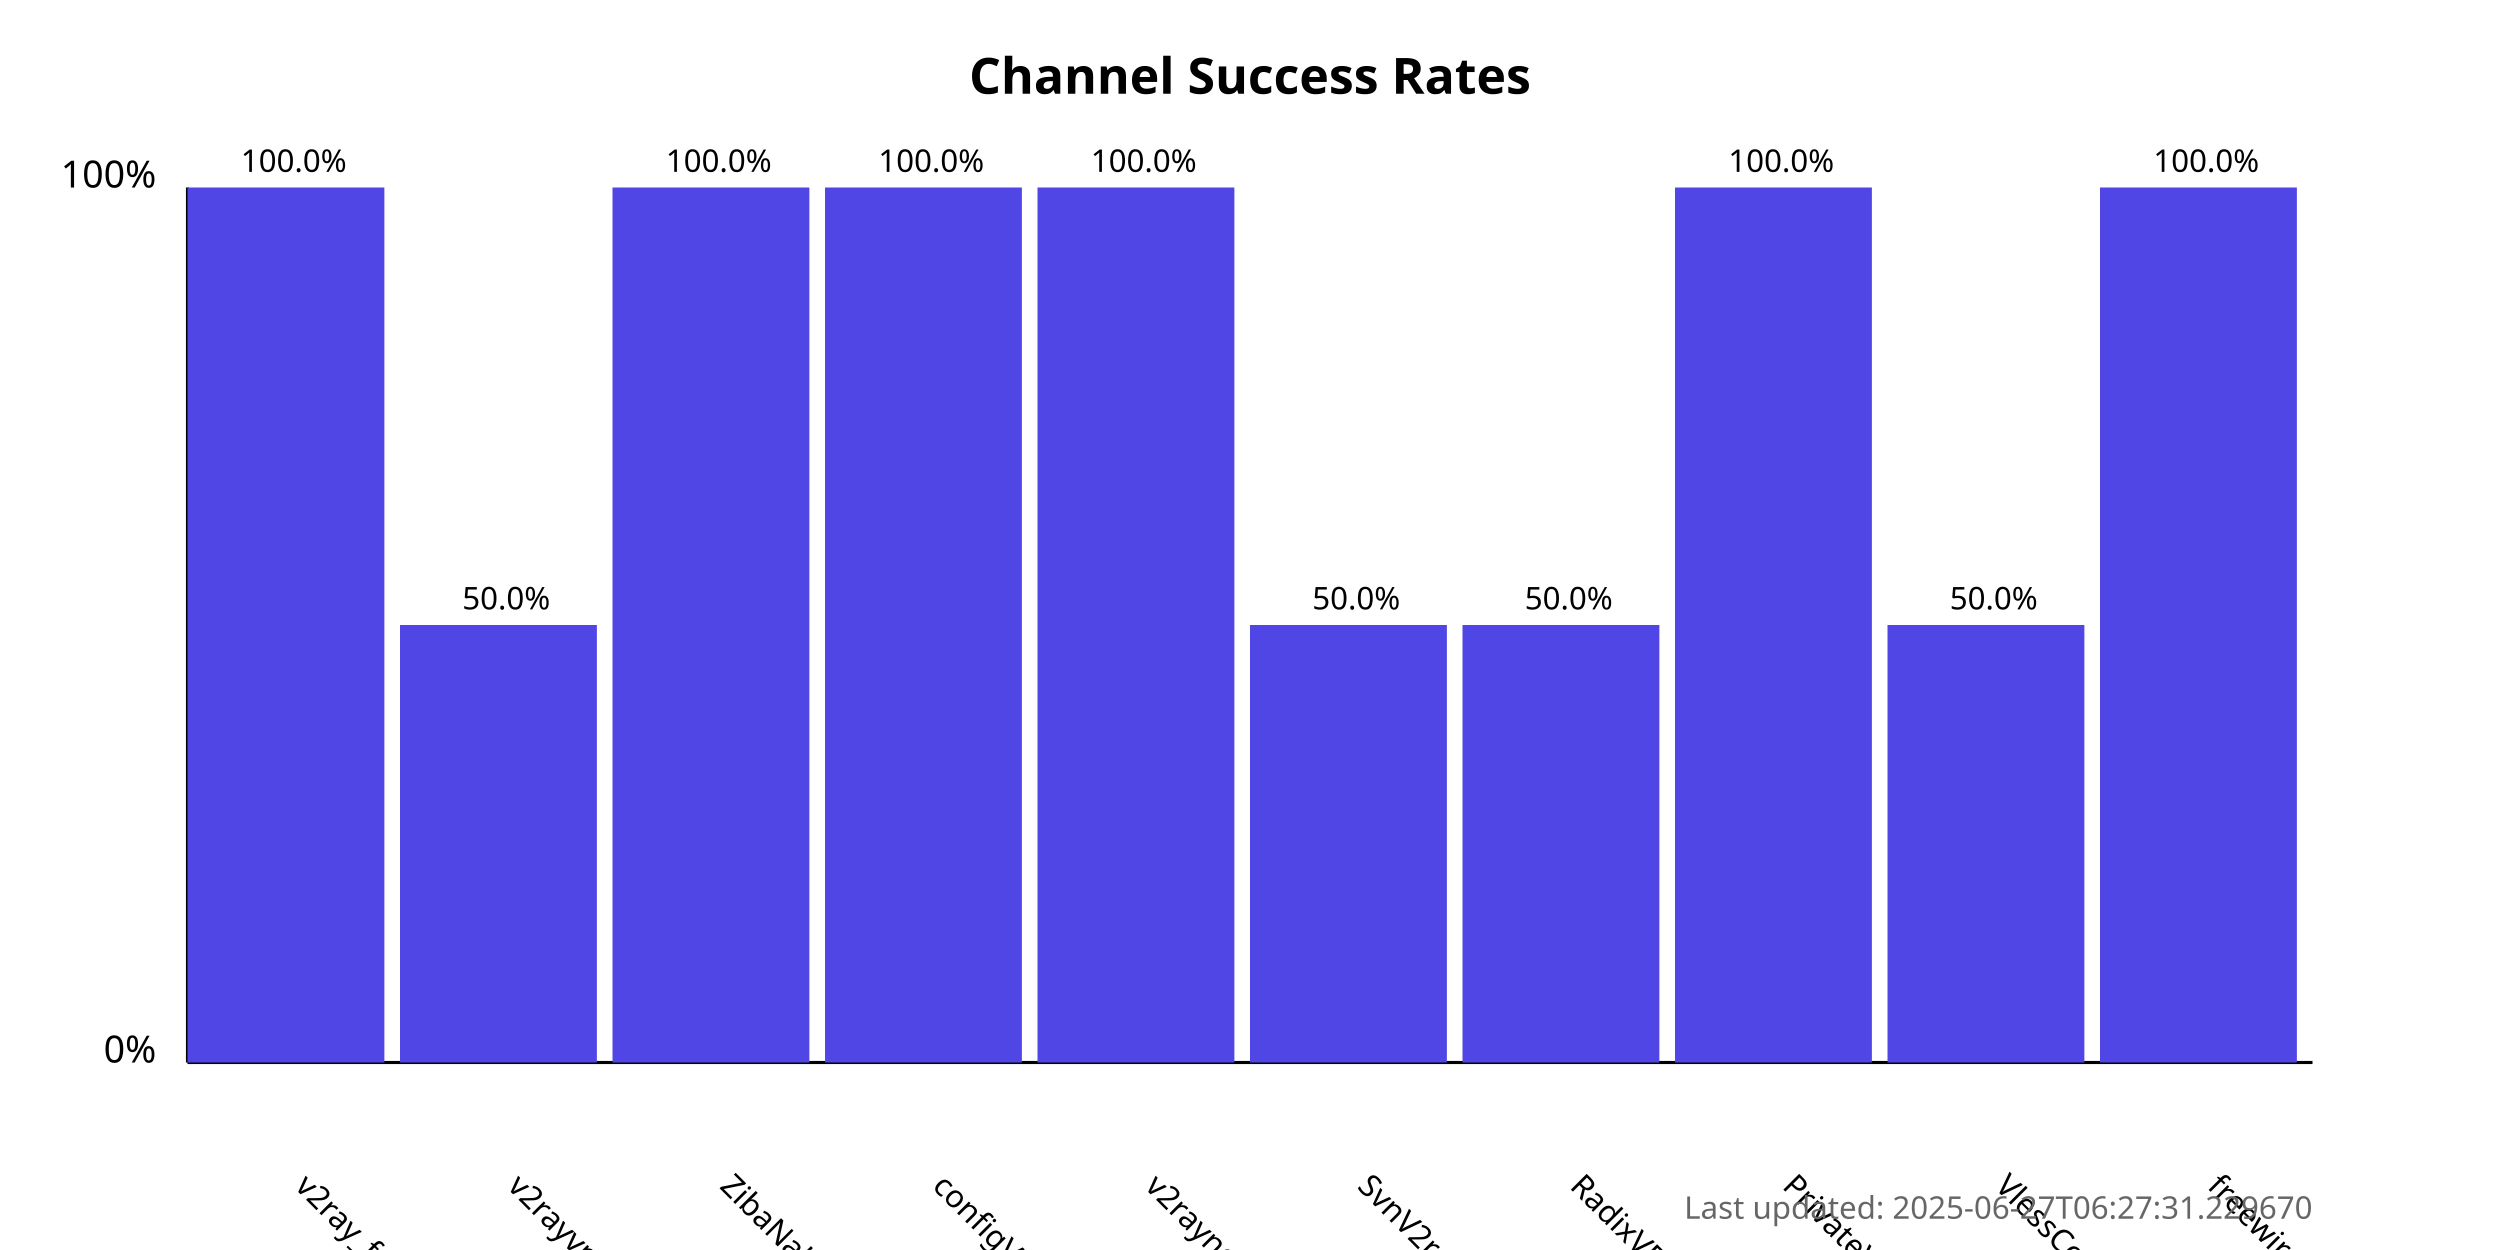
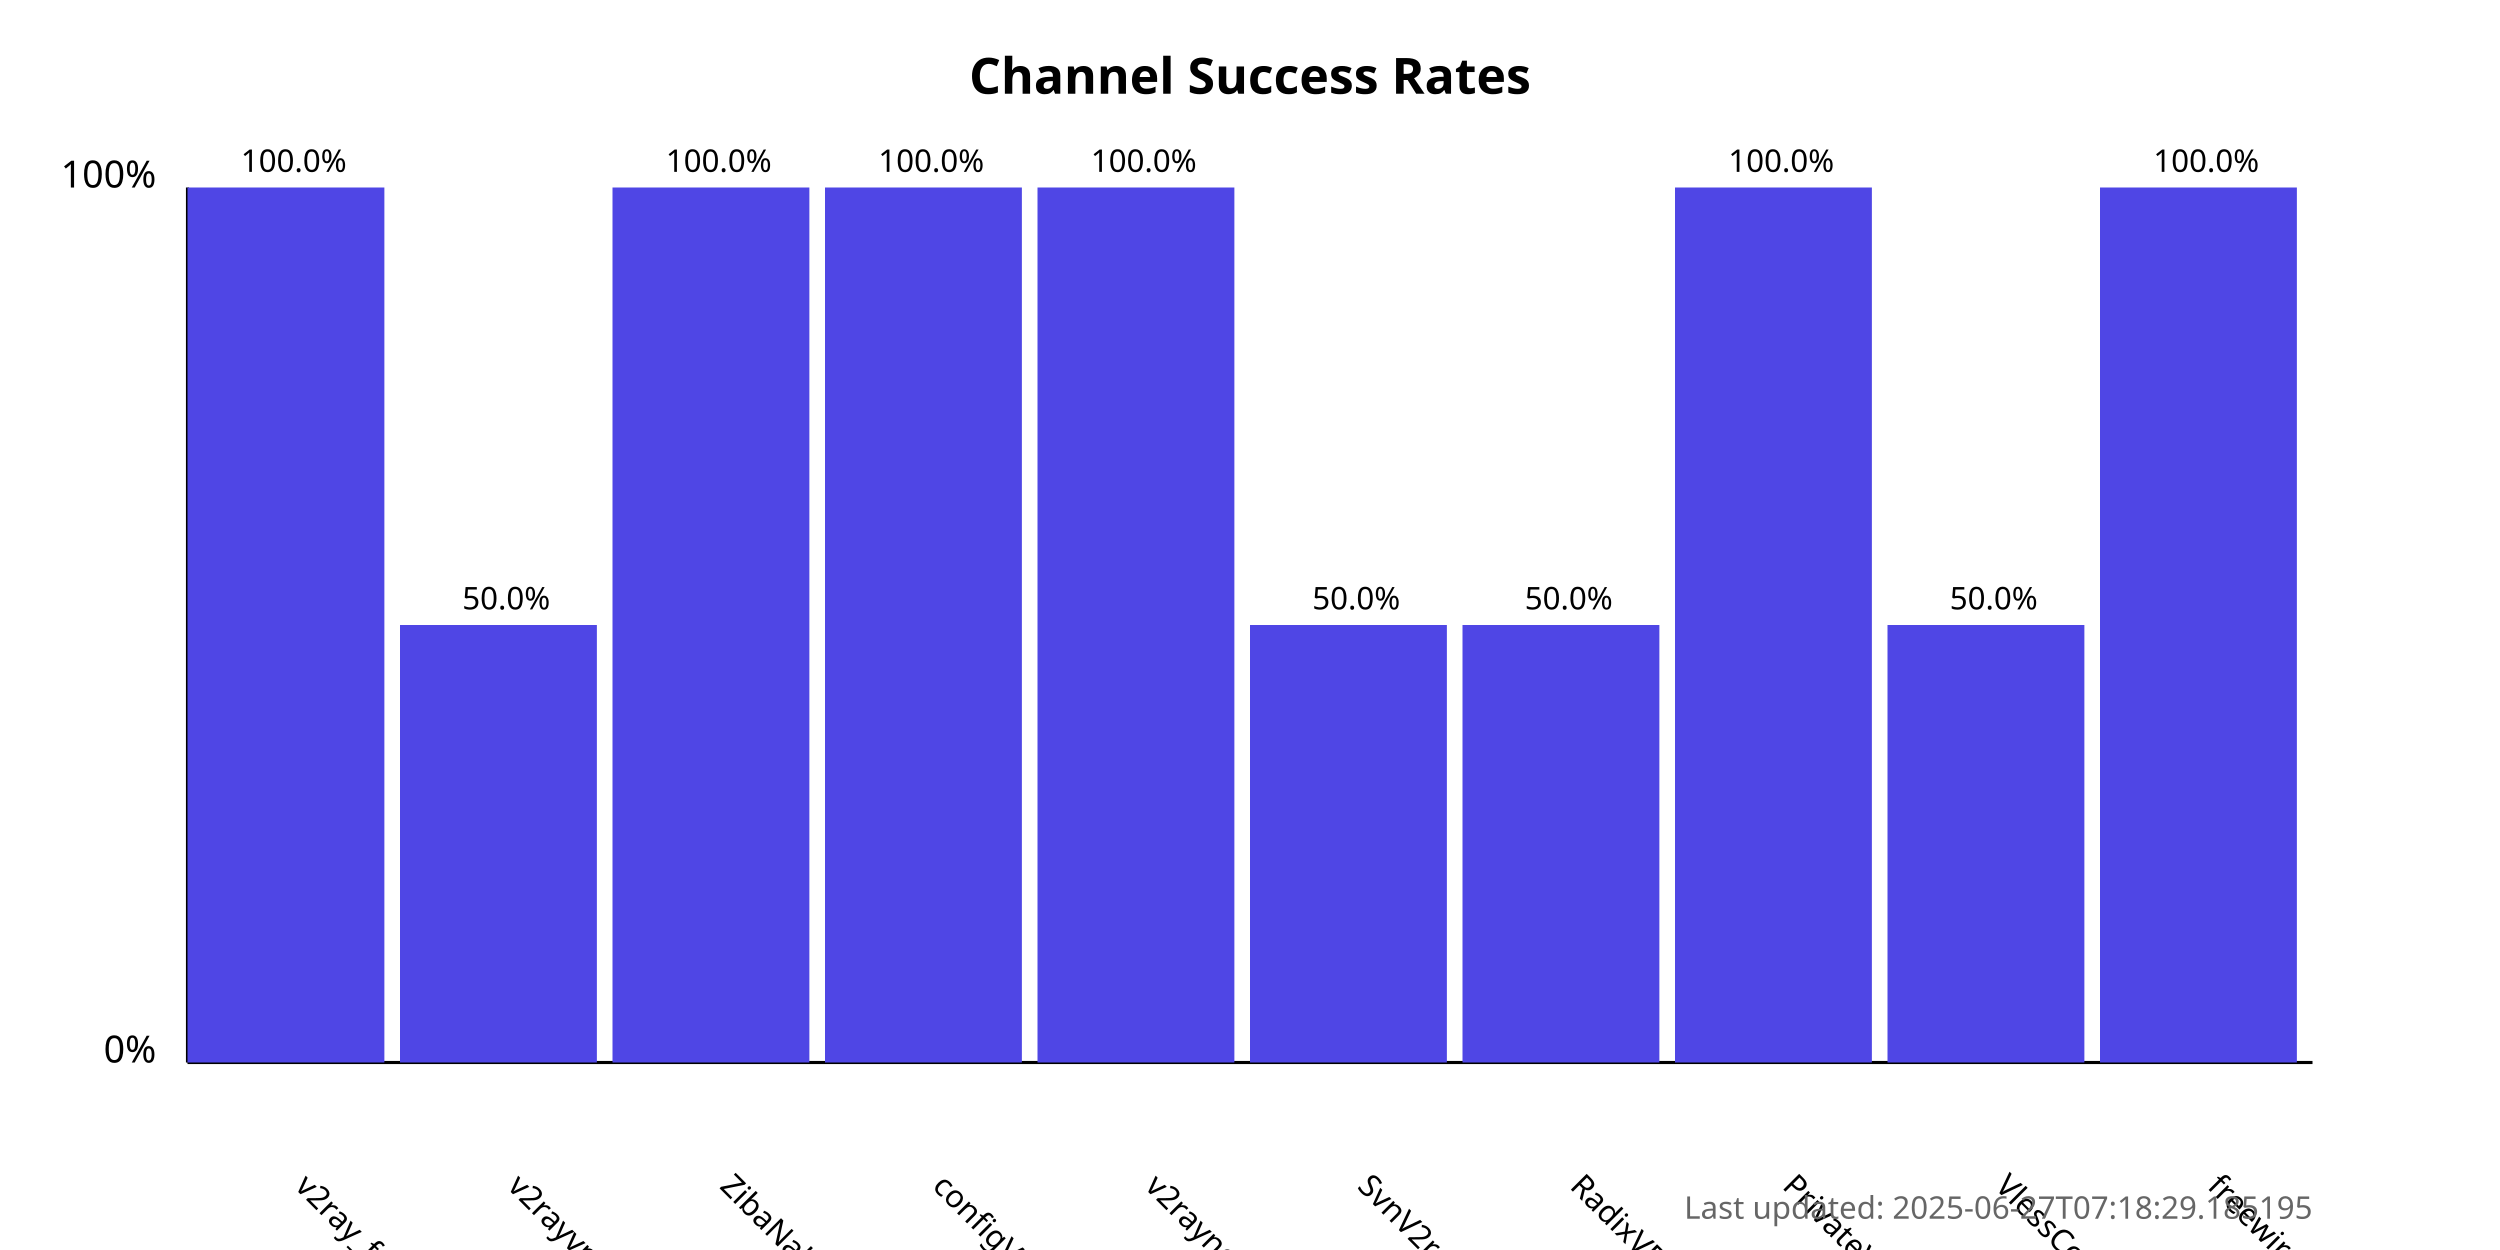
<svg xmlns="http://www.w3.org/2000/svg" width="800" height="400">
  <style>
            .chart-title { font: bold 16px sans-serif; }
            .axis-label { font: 12px sans-serif; }
            .tick-label { font: 10px sans-serif; }
            .bar { fill: #4f46e5; }
            .bar:hover { fill: #6366f1; }
            .timestamp { font: 10px sans-serif; fill: #666; }
        </style>
  <text x="400.0" y="30" text-anchor="middle" class="chart-title">
            Channel Success Rates
        </text>
  <line x1="60" y1="340" x2="60" y2="60" stroke="black" stroke-width="1" />
  <line x1="60" y1="340" x2="740" y2="340" stroke="black" stroke-width="1" />
  <text x="50" y="340" text-anchor="end" class="axis-label">0%</text>
  <text x="50" y="60" text-anchor="end" class="axis-label">100%</text>
  <g>
    <rect x="60" y="60.0" width="63.0" height="280.0" class="bar" />
    <text x="94.0" y="380" transform="rotate(45, 94.0, 380)" text-anchor="start" class="tick-label">
                v2ray_free_conf
            </text>
    <text x="94.0" y="55.0" text-anchor="middle" class="tick-label">
                100.0%
            </text>
  </g>
  <g>
    <rect x="128.0" y="200.0" width="63.0" height="140.0" class="bar" />
    <text x="162.0" y="380" transform="rotate(45, 162.0, 380)" text-anchor="start" class="tick-label">
                v2rayvpno
            </text>
    <text x="162.0" y="195.0" text-anchor="middle" class="tick-label">
                50.0%
            </text>
  </g>
  <g>
    <rect x="196.0" y="60.0" width="63.0" height="280.0" class="bar" />
    <text x="230.0" y="380" transform="rotate(45, 230.0, 380)" text-anchor="start" class="tick-label">
                ZibaNabz
            </text>
    <text x="230.0" y="55.0" text-anchor="middle" class="tick-label">
                100.0%
            </text>
  </g>
  <g>
    <rect x="264.0" y="60.0" width="63.0" height="280.0" class="bar" />
    <text x="298.0" y="380" transform="rotate(45, 298.0, 380)" text-anchor="start" class="tick-label">
                configV2rayForFree
            </text>
    <text x="298.0" y="55.0" text-anchor="middle" class="tick-label">
                100.0%
            </text>
  </g>
  <g>
    <rect x="332.0" y="60.0" width="63.0" height="280.0" class="bar" />
    <text x="366.0" y="380" transform="rotate(45, 366.0, 380)" text-anchor="start" class="tick-label">
                v2rayngvpn
            </text>
    <text x="366.0" y="55.0" text-anchor="middle" class="tick-label">
                100.0%
            </text>
  </g>
  <g>
    <rect x="400.0" y="200.0" width="63.0" height="140.0" class="bar" />
    <text x="434.0" y="380" transform="rotate(45, 434.0, 380)" text-anchor="start" class="tick-label">
                SvnV2ray
            </text>
    <text x="434.0" y="195.0" text-anchor="middle" class="tick-label">
                50.0%
            </text>
  </g>
  <g>
    <rect x="468.0" y="200.0" width="63.0" height="140.0" class="bar" />
    <text x="502.0" y="380" transform="rotate(45, 502.0, 380)" text-anchor="start" class="tick-label">
                RadixVPN
            </text>
    <text x="502.0" y="195.0" text-anchor="middle" class="tick-label">
                50.0%
            </text>
  </g>
  <g>
    <rect x="536.0" y="60.0" width="63.0" height="280.0" class="bar" />
    <text x="570.0" y="380" transform="rotate(45, 570.0, 380)" text-anchor="start" class="tick-label">
                PrivateVPNs
            </text>
    <text x="570.0" y="55.0" text-anchor="middle" class="tick-label">
                100.0%
            </text>
  </g>
  <g>
    <rect x="604.0" y="200.0" width="63.0" height="140.0" class="bar" />
    <text x="638.0" y="380" transform="rotate(45, 638.0, 380)" text-anchor="start" class="tick-label">
                VlessConfig
            </text>
    <text x="638.0" y="195.0" text-anchor="middle" class="tick-label">
                50.0%
            </text>
  </g>
  <g>
    <rect x="672.0" y="60.0" width="63.0" height="280.0" class="bar" />
    <text x="706.0" y="380" transform="rotate(45, 706.0, 380)" text-anchor="start" class="tick-label">
                freewireguard
            </text>
    <text x="706.0" y="55.0" text-anchor="middle" class="tick-label">
                100.0%
            </text>
  </g>
  <text x="740" y="390" text-anchor="end" class="timestamp">
-             Last updated: 2025-06-27T06:27:31.229670
+             Last updated: 2025-06-27T07:18:29.185195
        </text>
</svg>
